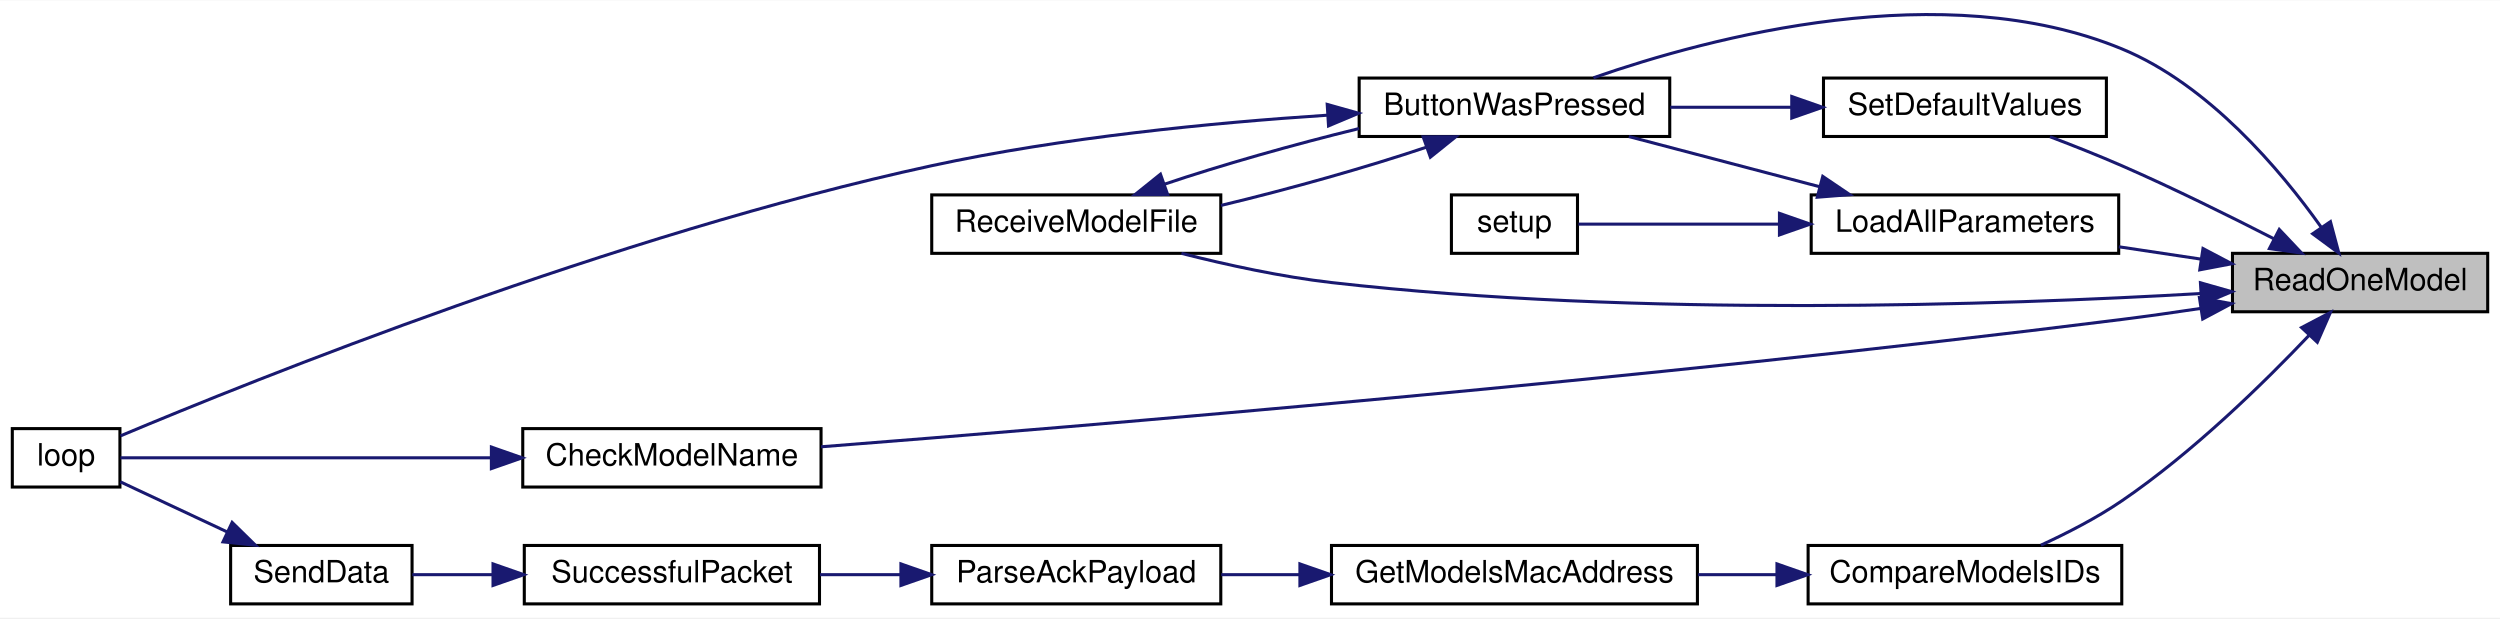
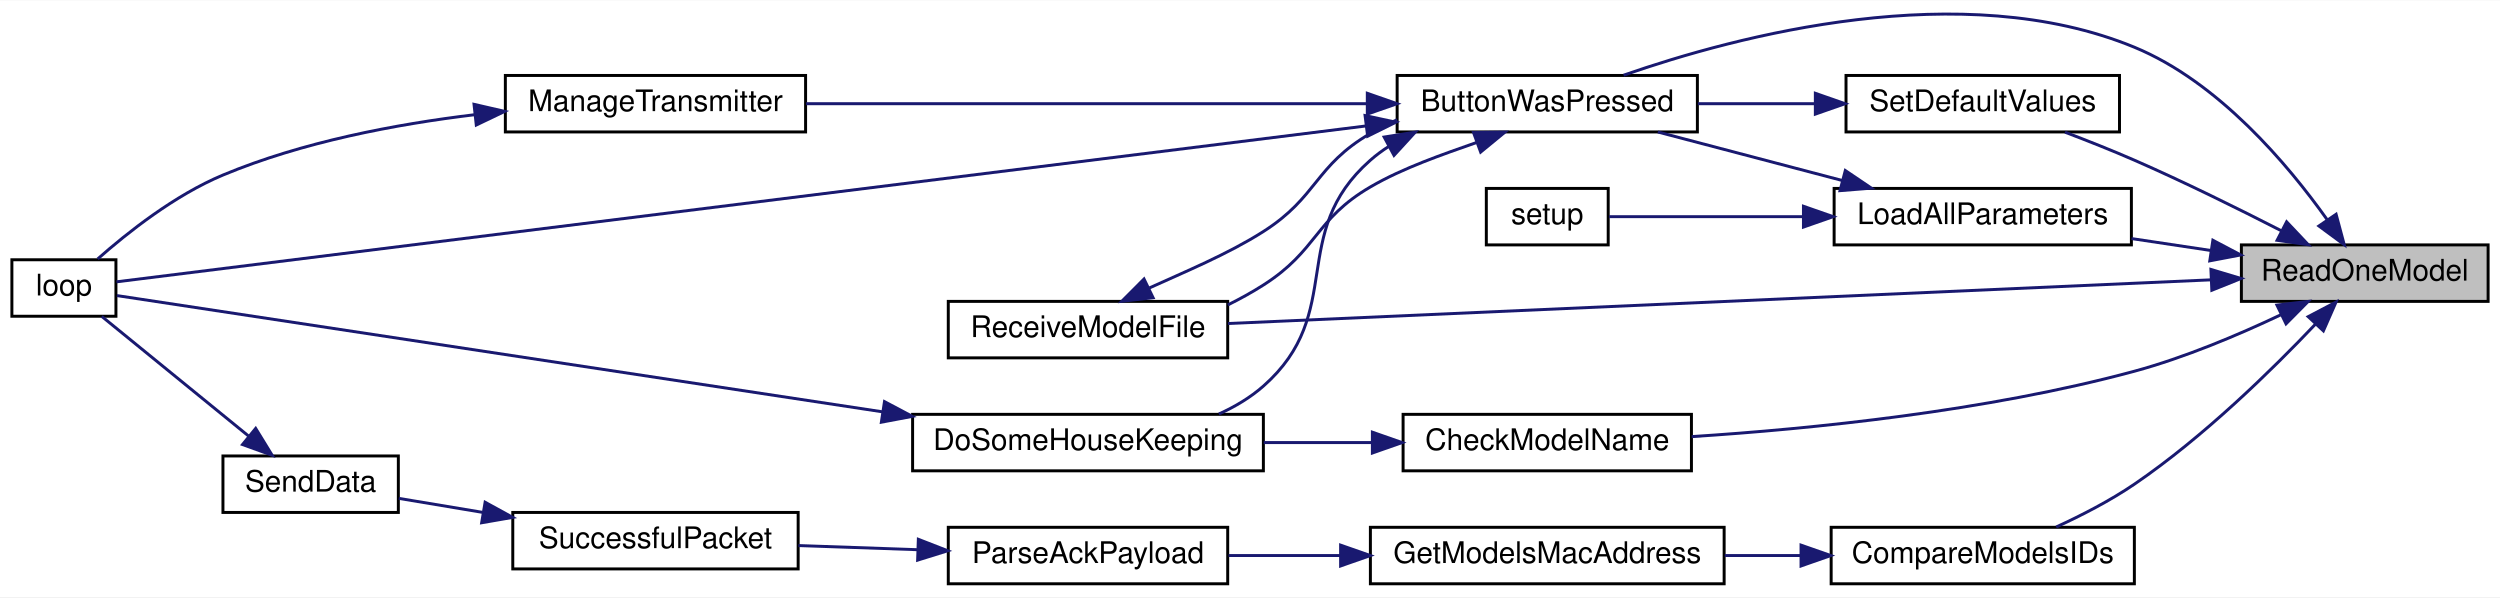
- <svg xmlns="http://www.w3.org/2000/svg" xmlns:xlink="http://www.w3.org/1999/xlink" width="813pt" height="201pt" viewBox="0.00 0.00 813.00 200.77">
+ <svg xmlns="http://www.w3.org/2000/svg" xmlns:xlink="http://www.w3.org/1999/xlink" width="841pt" height="201pt" viewBox="0.00 0.00 841.00 200.77">
  <g id="graph0" class="graph" transform="scale(1 1) rotate(0) translate(4 196.77)">
-     <polygon fill="white" stroke="transparent" points="-4,4 -4,-196.77 809,-196.77 809,4 -4,4" />
+     <polygon fill="white" stroke="transparent" points="-4,4 -4,-196.77 837,-196.77 837,4 -4,4" />
    <g id="node1" class="node">
      <g id="a_node1">
        <a xlink:title=" ">
-           <polygon fill="#bfbfbf" stroke="black" points="722,-95.5 722,-114.5 805,-114.5 805,-95.5 722,-95.5" />
-           <text text-anchor="middle" x="763.5" y="-102.5" font-family="Helvetica,sans-Serif" font-size="10.00">ReadOneModel</text>
+           <polygon fill="#bfbfbf" stroke="black" points="750,-95.5 750,-114.5 833,-114.5 833,-95.5 750,-95.5" />
+           <text text-anchor="middle" x="791.5" y="-102.5" font-family="Helvetica,sans-Serif" font-size="10.00">ReadOneModel</text>
        </a>
      </g>
    </g>
    <g id="node2" class="node">
      <g id="a_node2">
        <a xlink:href="_transmitter_code_2src_2main_8cpp.html#a804fdbdd5eab4c596bbe8a23eecbe4d5" target="_top" xlink:title=" ">
-           <polygon fill="white" stroke="black" points="438,-152.5 438,-171.5 539,-171.5 539,-152.5 438,-152.5" />
-           <text text-anchor="middle" x="488.5" y="-159.5" font-family="Helvetica,sans-Serif" font-size="10.00">ButtonWasPressed</text>
+           <polygon fill="white" stroke="black" points="466,-152.5 466,-171.5 567,-171.5 567,-152.5 466,-152.5" />
+           <text text-anchor="middle" x="516.5" y="-159.5" font-family="Helvetica,sans-Serif" font-size="10.00">ButtonWasPressed</text>
        </a>
      </g>
    </g>
    <g id="edge1" class="edge">
-       <path fill="none" stroke="midnightblue" d="M750.81,-123.06C737.62,-141.6 714.28,-169.34 686,-181 628.01,-204.91 552.52,-184.93 514.18,-171.59" />
-       <polygon fill="midnightblue" stroke="midnightblue" points="753.86,-124.81 756.6,-114.57 748.08,-120.86 753.86,-124.81" />
+       <path fill="none" stroke="midnightblue" d="M778.81,-123.06C765.62,-141.6 742.28,-169.34 714,-181 656.01,-204.91 580.52,-184.93 542.18,-171.59" />
+       <polygon fill="midnightblue" stroke="midnightblue" points="781.86,-124.81 784.6,-114.57 776.08,-120.86 781.86,-124.81" />
+     </g>
+     <g id="node6" class="node">
+       <g id="a_node6">
+         <a xlink:href="_transmitter_code_2src_2main_8cpp.html#ab7c9edf843c732d7fe296564f39bc0dc" target="_top" xlink:title="RECEIVE A MODEL FILE.">
+           <polygon fill="white" stroke="black" points="315,-76.5 315,-95.5 409,-95.5 409,-76.5 315,-76.5" />
+           <text text-anchor="middle" x="362" y="-83.5" font-family="Helvetica,sans-Serif" font-size="10.00">ReceiveModelFile</text>
+         </a>
+       </g>
+     </g>
+     <g id="edge20" class="edge">
+       <path fill="none" stroke="midnightblue" d="M739.85,-102.75C656.05,-99.02 489.81,-91.64 409.1,-88.05" />
+       <polygon fill="midnightblue" stroke="midnightblue" points="739.75,-106.25 749.9,-103.2 740.06,-99.25 739.75,-106.25" />
+     </g>
+     <g id="node7" class="node">
+       <g id="a_node7">
+         <a xlink:href="_transmitter_code_2src_2main_8cpp.html#a984cb52354a84c45e9e41f396a1c5e92" target="_top" xlink:title=" ">
+           <polygon fill="white" stroke="black" points="468,-38.5 468,-57.5 565,-57.5 565,-38.5 468,-38.5" />
+           <text text-anchor="middle" x="516.5" y="-45.5" font-family="Helvetica,sans-Serif" font-size="10.00">CheckModelName</text>
+         </a>
+       </g>
+     </g>
+     <g id="edge9" class="edge">
+       <path fill="none" stroke="midnightblue" d="M763.23,-90.97C748.93,-84.2 730.9,-76.58 714,-72 664.24,-58.53 605.33,-52.6 565.08,-50.01" />
+       <polygon fill="midnightblue" stroke="midnightblue" points="761.96,-94.25 772.48,-95.48 765.02,-87.95 761.96,-94.25" />
+     </g>
+     <g id="node8" class="node">
+       <g id="a_node8">
+         <a xlink:href="_transmitter_code_2src_2main_8cpp.html#af8fe429ceb65bf9d257a2a0f1c63eccb" target="_top" xlink:title=" ">
+           <polygon fill="white" stroke="black" points="612,-0.5 612,-19.5 714,-19.5 714,-0.5 612,-0.5" />
+           <text text-anchor="middle" x="663" y="-7.5" font-family="Helvetica,sans-Serif" font-size="10.00">CompareModelsIDs</text>
+         </a>
+       </g>
+     </g>
+     <g id="edge11" class="edge">
+       <path fill="none" stroke="midnightblue" d="M775.01,-87.94C760.36,-72.5 737.21,-49.81 714,-34 705.88,-28.47 696.3,-23.54 687.7,-19.6" />
+       <polygon fill="midnightblue" stroke="midnightblue" points="772.47,-90.36 781.85,-95.28 777.59,-85.58 772.47,-90.36" />
+     </g>
+     <g id="node13" class="node">
+       <g id="a_node13">
+         <a xlink:href="_transmitter_code_2src_2main_8cpp.html#a909acb7ed667a5cc9c4ec6191fc33e75" target="_top" xlink:title=" ">
+           <polygon fill="white" stroke="black" points="613,-114.5 613,-133.5 713,-133.5 713,-114.5 613,-114.5" />
+           <text text-anchor="middle" x="663" y="-121.5" font-family="Helvetica,sans-Serif" font-size="10.00">LoadAllParameters</text>
+         </a>
+       </g>
+     </g>
+     <g id="edge17" class="edge">
+       <path fill="none" stroke="midnightblue" d="M739.67,-112.63C730.89,-113.95 721.78,-115.32 713.05,-116.63" />
+       <polygon fill="midnightblue" stroke="midnightblue" points="740.41,-116.06 749.78,-111.12 739.37,-109.14 740.41,-116.06" />
+     </g>
+     <g id="node15" class="node">
+       <g id="a_node15">
+         <a xlink:href="_transmitter_code_2src_2main_8cpp.html#acbd0460ea44a7d07e4d77878411febb4" target="_top" xlink:title=" ">
+           <polygon fill="white" stroke="black" points="617,-152.5 617,-171.5 709,-171.5 709,-152.5 617,-152.5" />
+           <text text-anchor="middle" x="663" y="-159.5" font-family="Helvetica,sans-Serif" font-size="10.00">SetDefaultValues</text>
+         </a>
+       </g>
+     </g>
+     <g id="edge21" class="edge">
+       <path fill="none" stroke="midnightblue" d="M763.56,-119.19C749.04,-126.63 730.72,-135.69 714,-143 706.51,-146.27 698.26,-149.54 690.66,-152.42" />
+       <polygon fill="midnightblue" stroke="midnightblue" points="765.22,-122.27 772.5,-114.57 762.01,-116.05 765.22,-122.27" />
+     </g>
+     <g id="node3" class="node">
+       <g id="a_node3">
+         <a xlink:href="_transmitter_code_2src_2main_8cpp.html#aa221b44ecae36dd0367f03ed4aeb9e92" target="_top" xlink:title=" ">
+           <polygon fill="white" stroke="black" points="303,-38.5 303,-57.5 421,-57.5 421,-38.5 303,-38.5" />
+           <text text-anchor="middle" x="362" y="-45.5" font-family="Helvetica,sans-Serif" font-size="10.00">DoSomeHouseKeeping</text>
+         </a>
+       </g>
+     </g>
+     <g id="edge2" class="edge">
+       <path fill="none" stroke="midnightblue" d="M463.21,-147.65C461.01,-146.24 458.93,-144.7 457,-143 428.93,-118.32 449.04,-91.71 421,-67 416.63,-63.15 411.46,-60.07 406.03,-57.62" />
+       <polygon fill="midnightblue" stroke="midnightblue" points="461.63,-150.78 472.1,-152.43 464.94,-144.61 461.63,-150.78" />
    </g>
    <g id="node4" class="node">
      <g id="a_node4">
-         <a xlink:href="_transmitter_code_2src_2main_8cpp.html#ab7c9edf843c732d7fe296564f39bc0dc" target="_top" xlink:title="RECEIVE A MODEL FILE.">
-           <polygon fill="white" stroke="black" points="299,-114.5 299,-133.5 393,-133.5 393,-114.5 299,-114.5" />
-           <text text-anchor="middle" x="346" y="-121.5" font-family="Helvetica,sans-Serif" font-size="10.00">ReceiveModelFile</text>
-         </a>
-       </g>
-     </g>
-     <g id="edge16" class="edge">
-       <path fill="none" stroke="midnightblue" d="M711.71,-101.43C646.15,-97.63 528.65,-93.61 429,-105 412.74,-106.86 395.01,-110.73 380.21,-114.49" />
-       <polygon fill="midnightblue" stroke="midnightblue" points="711.58,-104.93 721.77,-102.03 712,-97.94 711.58,-104.93" />
+         <a xlink:href="_transmitter_code_2src_2main_8cpp.html#ad3cb30894c94eb016e98bdcaa899ac86" target="_top" xlink:title=" ">
+           <polygon fill="white" stroke="black" points="0,-90.5 0,-109.5 35,-109.5 35,-90.5 0,-90.5" />
+           <text text-anchor="middle" x="17.5" y="-97.5" font-family="Helvetica,sans-Serif" font-size="10.00">loop</text>
+         </a>
+       </g>
+     </g>
+     <g id="edge4" class="edge">
+       <path fill="none" stroke="midnightblue" d="M455.64,-154.53C342.04,-140.36 100.66,-110.25 35.18,-102.08" />
+       <polygon fill="midnightblue" stroke="midnightblue" points="455.21,-158.01 465.57,-155.77 456.08,-151.06 455.21,-158.01" />
    </g>
    <g id="node5" class="node">
      <g id="a_node5">
-         <a xlink:href="_transmitter_code_2src_2main_8cpp.html#a984cb52354a84c45e9e41f396a1c5e92" target="_top" xlink:title=" ">
-           <polygon fill="white" stroke="black" points="166,-38.5 166,-57.5 263,-57.5 263,-38.5 166,-38.5" />
-           <text text-anchor="middle" x="214.5" y="-45.5" font-family="Helvetica,sans-Serif" font-size="10.00">CheckModelName</text>
+         <a xlink:href="_transmitter_code_2src_2main_8cpp.html#a558ea014e230b7caa54ce5a37ad29b22" target="_top" xlink:title=" ">
+           <polygon fill="white" stroke="black" points="166,-152.5 166,-171.5 267,-171.5 267,-152.5 166,-152.5" />
+           <text text-anchor="middle" x="216.5" y="-159.5" font-family="Helvetica,sans-Serif" font-size="10.00">ManageTransmitter</text>
        </a>
      </g>
    </g>
    <g id="edge5" class="edge">
-       <path fill="none" stroke="midnightblue" d="M711.75,-96.6C703.17,-95.31 694.34,-94.05 686,-93 531.72,-73.54 348.04,-58.23 263.02,-51.59" />
-       <polygon fill="midnightblue" stroke="midnightblue" points="711.26,-100.07 721.67,-98.13 712.32,-93.15 711.26,-100.07" />
-     </g>
-     <g id="node6" class="node">
-       <g id="a_node6">
-         <a xlink:href="_transmitter_code_2src_2main_8cpp.html#af8fe429ceb65bf9d257a2a0f1c63eccb" target="_top" xlink:title=" ">
-           <polygon fill="white" stroke="black" points="584,-0.5 584,-19.5 686,-19.5 686,-0.5 584,-0.5" />
-           <text text-anchor="middle" x="635" y="-7.5" font-family="Helvetica,sans-Serif" font-size="10.00">CompareModelsIDs</text>
-         </a>
-       </g>
+       <path fill="none" stroke="midnightblue" d="M455.94,-162C400.59,-162 319.09,-162 267.16,-162" />
+       <polygon fill="midnightblue" stroke="midnightblue" points="455.96,-165.5 465.96,-162 455.96,-158.5 455.96,-165.5" />
    </g>
    <g id="edge7" class="edge">
-       <path fill="none" stroke="midnightblue" d="M747.01,-87.94C732.36,-72.5 709.21,-49.81 686,-34 677.88,-28.47 668.3,-23.54 659.7,-19.6" />
-       <polygon fill="midnightblue" stroke="midnightblue" points="744.47,-90.36 753.85,-95.28 749.59,-85.58 744.47,-90.36" />
+       <path fill="none" stroke="midnightblue" d="M492.72,-148.95C481.49,-144.99 468.02,-140.43 457,-134 438.25,-123.06 439.31,-112.66 421,-101 417.23,-98.6 413.18,-96.35 409.04,-94.31" />
+       <polygon fill="midnightblue" stroke="midnightblue" points="491.69,-152.3 502.28,-152.45 494.09,-145.72 491.69,-152.3" />
+     </g>
+     <g id="edge3" class="edge">
+       <path fill="none" stroke="midnightblue" d="M292.77,-58.36C211.64,-70.68 81.41,-90.45 35.33,-97.45" />
+       <polygon fill="midnightblue" stroke="midnightblue" points="293.54,-61.78 302.9,-56.82 292.49,-54.86 293.54,-61.78" />
+     </g>
+     <g id="edge6" class="edge">
+       <path fill="none" stroke="midnightblue" d="M155.78,-158.31C129.06,-155.1 97.63,-149.12 71,-138 54.8,-131.24 38.85,-118.61 28.86,-109.77" />
+       <polygon fill="midnightblue" stroke="midnightblue" points="155.46,-161.79 165.78,-159.41 156.22,-154.83 155.46,-161.79" />
+     </g>
+     <g id="edge8" class="edge">
+       <path fill="none" stroke="midnightblue" d="M382.65,-100.02C394.3,-105.33 409.06,-111.39 421,-119 439.31,-130.66 438.25,-141.06 457,-152 459.86,-153.67 462.88,-155.21 465.99,-156.62" />
+       <polygon fill="midnightblue" stroke="midnightblue" points="383.9,-96.73 373.37,-95.53 380.85,-103.03 383.9,-96.73" />
+     </g>
+     <g id="edge10" class="edge">
+       <path fill="none" stroke="midnightblue" d="M457.41,-48C445.52,-48 433,-48 421.11,-48" />
+       <polygon fill="midnightblue" stroke="midnightblue" points="457.67,-51.5 467.67,-48 457.67,-44.5 457.67,-51.5" />
+     </g>
+     <g id="node9" class="node">
+       <g id="a_node9">
+         <a xlink:href="_transmitter_code_2src_2main_8cpp.html#a494cb4acb30856d1f53f08df1b80c41b" target="_top" xlink:title=" ">
+           <polygon fill="white" stroke="black" points="457,-0.5 457,-19.5 576,-19.5 576,-0.5 457,-0.5" />
+           <text text-anchor="middle" x="516.5" y="-7.5" font-family="Helvetica,sans-Serif" font-size="10.00">GetModelsMacAddress</text>
+         </a>
+       </g>
+     </g>
+     <g id="edge12" class="edge">
+       <path fill="none" stroke="midnightblue" d="M601.72,-10C593.29,-10 584.64,-10 576.23,-10" />
+       <polygon fill="midnightblue" stroke="midnightblue" points="601.87,-13.5 611.87,-10 601.87,-6.5 601.87,-13.5" />
+     </g>
+     <g id="node10" class="node">
+       <g id="a_node10">
+         <a xlink:href="_transmitter_code_2src_2main_8cpp.html#a694f4f5a0147f4dc29b0bc1a8951547d" target="_top" xlink:title=" ">
+           <polygon fill="white" stroke="black" points="315,-0.5 315,-19.5 409,-19.5 409,-0.5 315,-0.5" />
+           <text text-anchor="middle" x="362" y="-7.5" font-family="Helvetica,sans-Serif" font-size="10.00">ParseAckPayload</text>
+         </a>
+       </g>
+     </g>
+     <g id="edge13" class="edge">
+       <path fill="none" stroke="midnightblue" d="M446.87,-10C434.15,-10 421.15,-10 409.3,-10" />
+       <polygon fill="midnightblue" stroke="midnightblue" points="446.98,-13.5 456.98,-10 446.98,-6.5 446.98,-13.5" />
    </g>
    <g id="node11" class="node">
      <g id="a_node11">
-         <a xlink:href="_transmitter_code_2src_2main_8cpp.html#a909acb7ed667a5cc9c4ec6191fc33e75" target="_top" xlink:title=" ">
-           <polygon fill="white" stroke="black" points="585,-114.5 585,-133.5 685,-133.5 685,-114.5 585,-114.5" />
-           <text text-anchor="middle" x="635" y="-121.5" font-family="Helvetica,sans-Serif" font-size="10.00">LoadAllParameters</text>
-         </a>
-       </g>
-     </g>
-     <g id="edge13" class="edge">
-       <path fill="none" stroke="midnightblue" d="M711.67,-112.63C702.89,-113.95 693.78,-115.32 685.05,-116.63" />
-       <polygon fill="midnightblue" stroke="midnightblue" points="712.41,-116.06 721.78,-111.12 711.37,-109.14 712.41,-116.06" />
-     </g>
-     <g id="node13" class="node">
-       <g id="a_node13">
-         <a xlink:href="_transmitter_code_2src_2main_8cpp.html#acbd0460ea44a7d07e4d77878411febb4" target="_top" xlink:title=" ">
-           <polygon fill="white" stroke="black" points="589,-152.5 589,-171.5 681,-171.5 681,-152.5 589,-152.5" />
-           <text text-anchor="middle" x="635" y="-159.5" font-family="Helvetica,sans-Serif" font-size="10.00">SetDefaultValues</text>
-         </a>
-       </g>
-     </g>
-     <g id="edge17" class="edge">
-       <path fill="none" stroke="midnightblue" d="M735.56,-119.19C721.04,-126.63 702.72,-135.69 686,-143 678.51,-146.27 670.26,-149.54 662.66,-152.42" />
-       <polygon fill="midnightblue" stroke="midnightblue" points="737.22,-122.27 744.5,-114.57 734.01,-116.05 737.22,-122.27" />
-     </g>
-     <g id="node3" class="node">
-       <g id="a_node3">
-         <a xlink:href="_transmitter_code_2src_2main_8cpp.html#ad3cb30894c94eb016e98bdcaa899ac86" target="_top" xlink:title=" ">
-           <polygon fill="white" stroke="black" points="0,-38.5 0,-57.5 35,-57.5 35,-38.5 0,-38.5" />
-           <text text-anchor="middle" x="17.5" y="-45.5" font-family="Helvetica,sans-Serif" font-size="10.00">loop</text>
-         </a>
-       </g>
-     </g>
-     <g id="edge2" class="edge">
-       <path fill="none" stroke="midnightblue" d="M427.6,-159.42C390.28,-156.97 341.46,-152.21 299,-143 195.99,-120.67 78.09,-73.18 35.2,-55.15" />
-       <polygon fill="midnightblue" stroke="midnightblue" points="427.61,-162.93 437.81,-160.06 428.04,-155.95 427.61,-162.93" />
-     </g>
-     <g id="edge3" class="edge">
-       <path fill="none" stroke="midnightblue" d="M459.88,-149.03C440.86,-142.6 415.15,-135.35 393.07,-130.08" />
-       <polygon fill="midnightblue" stroke="midnightblue" points="458.82,-152.37 469.42,-152.41 461.16,-145.77 458.82,-152.37" />
-     </g>
-     <g id="edge4" class="edge">
-       <path fill="none" stroke="midnightblue" d="M374.71,-136.99C392.73,-143.09 416.73,-149.91 437.96,-155.08" />
-       <polygon fill="midnightblue" stroke="midnightblue" points="375.71,-133.64 365.12,-133.61 373.38,-140.24 375.71,-133.64" />
-     </g>
-     <g id="edge6" class="edge">
-       <path fill="none" stroke="midnightblue" d="M155.57,-48C114.28,-48 61.6,-48 35.18,-48" />
-       <polygon fill="midnightblue" stroke="midnightblue" points="155.8,-51.5 165.8,-48 155.8,-44.5 155.8,-51.5" />
-     </g>
-     <g id="node7" class="node">
-       <g id="a_node7">
-         <a xlink:href="_transmitter_code_2src_2main_8cpp.html#a494cb4acb30856d1f53f08df1b80c41b" target="_top" xlink:title=" ">
-           <polygon fill="white" stroke="black" points="429,-0.5 429,-19.5 548,-19.5 548,-0.5 429,-0.5" />
-           <text text-anchor="middle" x="488.5" y="-7.5" font-family="Helvetica,sans-Serif" font-size="10.00">GetModelsMacAddress</text>
-         </a>
-       </g>
-     </g>
-     <g id="edge8" class="edge">
-       <path fill="none" stroke="midnightblue" d="M573.72,-10C565.29,-10 556.64,-10 548.23,-10" />
-       <polygon fill="midnightblue" stroke="midnightblue" points="573.87,-13.5 583.87,-10 573.87,-6.5 573.87,-13.5" />
-     </g>
-     <g id="node8" class="node">
-       <g id="a_node8">
-         <a xlink:href="_transmitter_code_2src_2main_8cpp.html#a694f4f5a0147f4dc29b0bc1a8951547d" target="_top" xlink:title=" ">
-           <polygon fill="white" stroke="black" points="299,-0.5 299,-19.5 393,-19.5 393,-0.5 299,-0.5" />
-           <text text-anchor="middle" x="346" y="-7.5" font-family="Helvetica,sans-Serif" font-size="10.00">ParseAckPayload</text>
-         </a>
-       </g>
-     </g>
-     <g id="edge9" class="edge">
-       <path fill="none" stroke="midnightblue" d="M418.63,-10C409.99,-10 401.32,-10 393.14,-10" />
-       <polygon fill="midnightblue" stroke="midnightblue" points="418.73,-13.5 428.73,-10 418.73,-6.5 418.73,-13.5" />
-     </g>
-     <g id="node9" class="node">
-       <g id="a_node9">
        <a xlink:href="_radio_functions_8cpp.html#a1c11bb6771548de7d96723045b922620" target="_top" xlink:title=" ">
-           <polygon fill="white" stroke="black" points="166.5,-0.5 166.5,-19.5 262.5,-19.5 262.5,-0.5 166.5,-0.5" />
-           <text text-anchor="middle" x="214.5" y="-7.5" font-family="Helvetica,sans-Serif" font-size="10.00">SuccessfulPacket</text>
-         </a>
-       </g>
-     </g>
-     <g id="edge10" class="edge">
-       <path fill="none" stroke="midnightblue" d="M288.87,-10C280.13,-10 271.19,-10 262.68,-10" />
-       <polygon fill="midnightblue" stroke="midnightblue" points="288.98,-13.5 298.98,-10 288.98,-6.5 288.98,-13.5" />
-     </g>
-     <g id="node10" class="node">
-       <g id="a_node10">
-         <a xlink:href="_radio_functions_8cpp.html#a049bfb836e7aa4a3a48a1a4bd225fafc" target="_top" xlink:title=" ">
-           <polygon fill="white" stroke="black" points="71,-0.5 71,-19.5 130,-19.5 130,-0.5 71,-0.5" />
-           <text text-anchor="middle" x="100.5" y="-7.5" font-family="Helvetica,sans-Serif" font-size="10.00">SendData</text>
-         </a>
-       </g>
-     </g>
-     <g id="edge11" class="edge">
-       <path fill="none" stroke="midnightblue" d="M156.14,-10C147.1,-10 138.1,-10 130.09,-10" />
-       <polygon fill="midnightblue" stroke="midnightblue" points="156.33,-13.5 166.33,-10 156.33,-6.5 156.33,-13.5" />
-     </g>
-     <g id="edge12" class="edge">
-       <path fill="none" stroke="midnightblue" d="M70.01,-23.84C58.25,-29.35 45.16,-35.49 35.12,-40.2" />
-       <polygon fill="midnightblue" stroke="midnightblue" points="71.49,-27 79.06,-19.59 68.52,-20.67 71.49,-27" />
+           <polygon fill="white" stroke="black" points="168.5,-5.5 168.5,-24.5 264.5,-24.5 264.5,-5.5 168.5,-5.5" />
+           <text text-anchor="middle" x="216.5" y="-12.5" font-family="Helvetica,sans-Serif" font-size="10.00">SuccessfulPacket</text>
+         </a>
+       </g>
    </g>
    <g id="edge14" class="edge">
-       <path fill="none" stroke="midnightblue" d="M587.67,-136.18C567.61,-141.46 544.47,-147.54 525.7,-152.48" />
-       <polygon fill="midnightblue" stroke="midnightblue" points="588.76,-139.52 597.54,-133.59 586.98,-132.75 588.76,-139.52" />
+       <path fill="none" stroke="midnightblue" d="M304.81,-11.96C291.5,-12.42 277.45,-12.91 264.59,-13.36" />
+       <polygon fill="midnightblue" stroke="midnightblue" points="304.93,-15.46 314.81,-11.61 304.69,-8.46 304.93,-15.46" />
    </g>
    <g id="node12" class="node">
      <g id="a_node12">
+         <a xlink:href="_radio_functions_8cpp.html#a049bfb836e7aa4a3a48a1a4bd225fafc" target="_top" xlink:title=" ">
+           <polygon fill="white" stroke="black" points="71,-24.5 71,-43.5 130,-43.5 130,-24.5 71,-24.5" />
+           <text text-anchor="middle" x="100.5" y="-31.5" font-family="Helvetica,sans-Serif" font-size="10.00">SendData</text>
+         </a>
+       </g>
+     </g>
+     <g id="edge15" class="edge">
+       <path fill="none" stroke="midnightblue" d="M158.32,-24.53C148.54,-26.16 138.76,-27.79 130.14,-29.23" />
+       <polygon fill="midnightblue" stroke="midnightblue" points="159.19,-27.93 168.47,-22.84 158.03,-21.03 159.19,-27.93" />
+     </g>
+     <g id="edge16" class="edge">
+       <path fill="none" stroke="midnightblue" d="M79.59,-50.22C64.11,-62.84 43.14,-79.92 30.24,-90.44" />
+       <polygon fill="midnightblue" stroke="midnightblue" points="82.01,-52.77 87.55,-43.74 77.58,-47.34 82.01,-52.77" />
+     </g>
+     <g id="edge18" class="edge">
+       <path fill="none" stroke="midnightblue" d="M615.67,-136.18C595.61,-141.46 572.47,-147.54 553.7,-152.48" />
+       <polygon fill="midnightblue" stroke="midnightblue" points="616.76,-139.52 625.54,-133.59 614.98,-132.75 616.76,-139.52" />
+     </g>
+     <g id="node14" class="node">
+       <g id="a_node14">
        <a xlink:href="_transmitter_code_2src_2main_8cpp.html#a17699f358cf9f7c3155a9c5daf8ff13c" target="_top" xlink:title=" ">
-           <polygon fill="white" stroke="black" points="468,-114.5 468,-133.5 509,-133.5 509,-114.5 468,-114.5" />
-           <text text-anchor="middle" x="488.5" y="-121.5" font-family="Helvetica,sans-Serif" font-size="10.00">setup</text>
-         </a>
-       </g>
-     </g>
-     <g id="edge15" class="edge">
-       <path fill="none" stroke="midnightblue" d="M574.5,-124C551.23,-124 526.15,-124 509.31,-124" />
-       <polygon fill="midnightblue" stroke="midnightblue" points="574.68,-127.5 584.68,-124 574.68,-120.5 574.68,-127.5" />
-     </g>
-     <g id="edge18" class="edge">
-       <path fill="none" stroke="midnightblue" d="M578.49,-162C565.55,-162 551.85,-162 539.18,-162" />
-       <polygon fill="midnightblue" stroke="midnightblue" points="578.68,-165.5 588.68,-162 578.68,-158.5 578.68,-165.5" />
+           <polygon fill="white" stroke="black" points="496,-114.5 496,-133.5 537,-133.5 537,-114.5 496,-114.5" />
+           <text text-anchor="middle" x="516.5" y="-121.5" font-family="Helvetica,sans-Serif" font-size="10.00">setup</text>
+         </a>
+       </g>
+     </g>
+     <g id="edge19" class="edge">
+       <path fill="none" stroke="midnightblue" d="M602.5,-124C579.23,-124 554.15,-124 537.31,-124" />
+       <polygon fill="midnightblue" stroke="midnightblue" points="602.68,-127.5 612.68,-124 602.68,-120.5 602.68,-127.5" />
+     </g>
+     <g id="edge22" class="edge">
+       <path fill="none" stroke="midnightblue" d="M606.49,-162C593.55,-162 579.85,-162 567.18,-162" />
+       <polygon fill="midnightblue" stroke="midnightblue" points="606.68,-165.5 616.68,-162 606.68,-158.5 606.68,-165.5" />
    </g>
  </g>
</svg>
